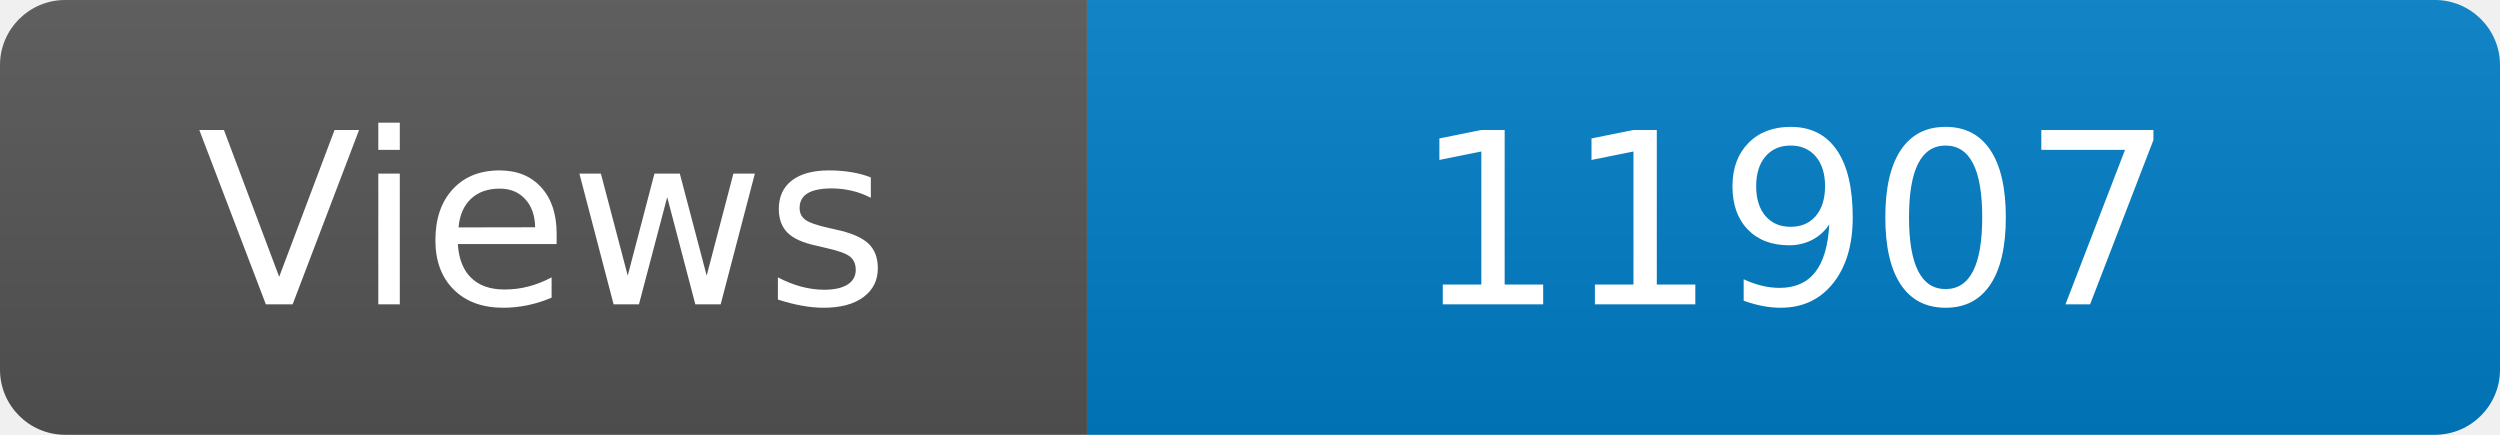
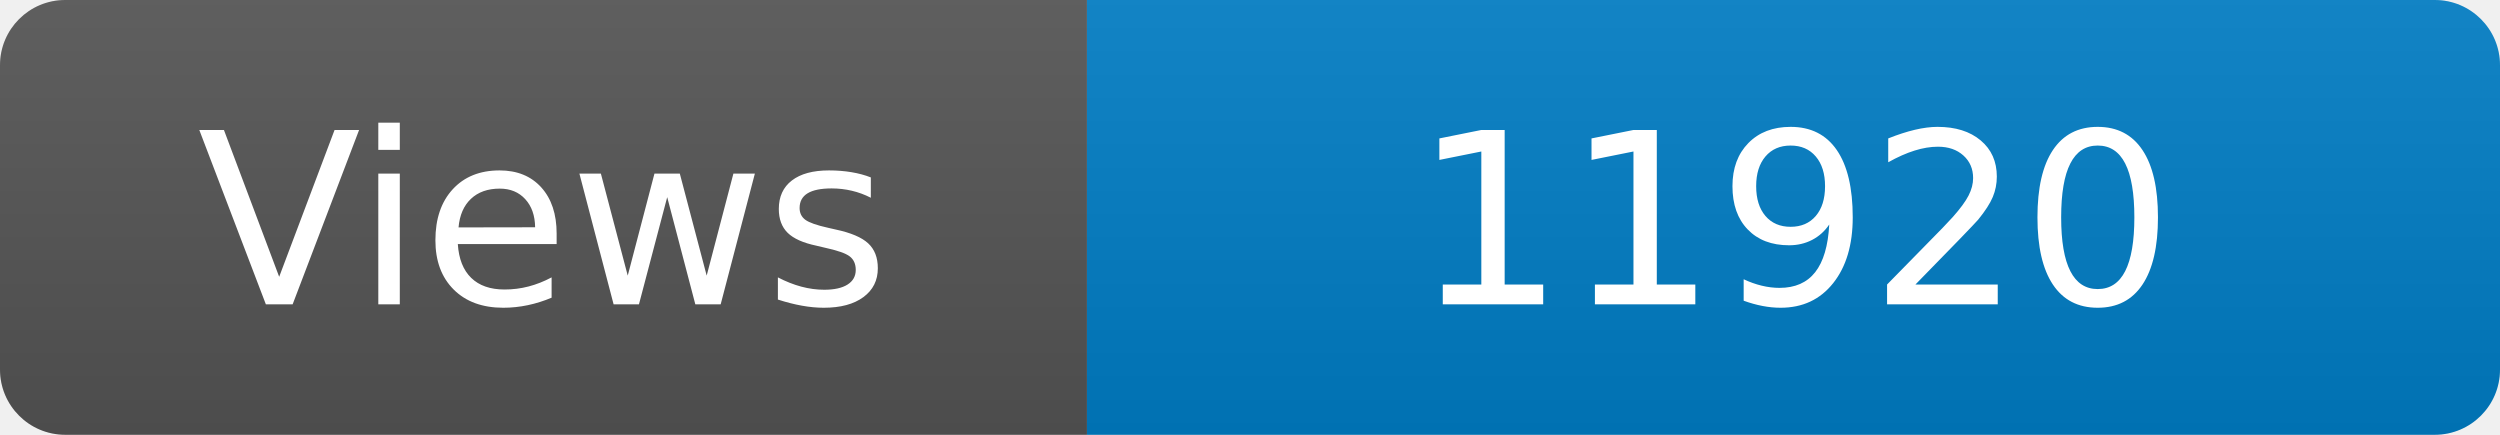
<svg xmlns="http://www.w3.org/2000/svg" width="115" height="20" role="img" aria-label="Maintained?: yes">
  <linearGradient id="s" x2="0" y2="100%">
    <stop offset="0" stop-color="#bbb" stop-opacity=".1" />
    <stop offset="1" stop-opacity=".1" />
  </linearGradient>
  <clipPath id="r">
    <rect width="115" height="20" rx="3" fill="#fff" />
  </clipPath>
  <g clip-path="url(#r)">
    <rect width="50" height="20" fill="#555" />
    <rect x="50" width="160" height="20" fill="#007ec6" />
    <rect width="115" height="20" fill="url(#s)" />
  </g>
  <g fill="#fff" text-anchor="middle" font-family="Verdana,Geneva,DejaVu Sans,sans-serif" font-size="110">
    <text x="250" y="140" transform="scale(.1)" fill="#fff">Views</text>
-     <text x="825" y="140" transform="scale(.1)" fill="#fff">11907</text>
+     <text x="825" y="140" transform="scale(.1)" fill="#fff">11920</text>
  </g>
</svg>
